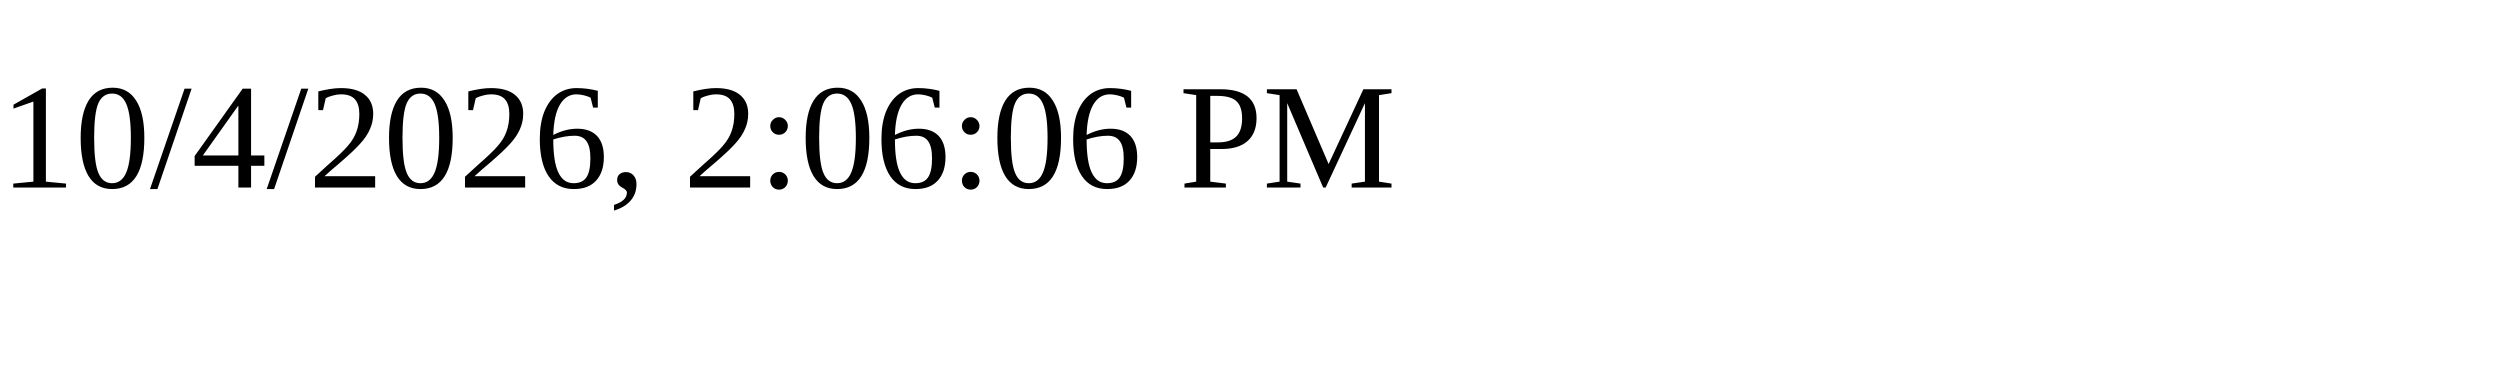
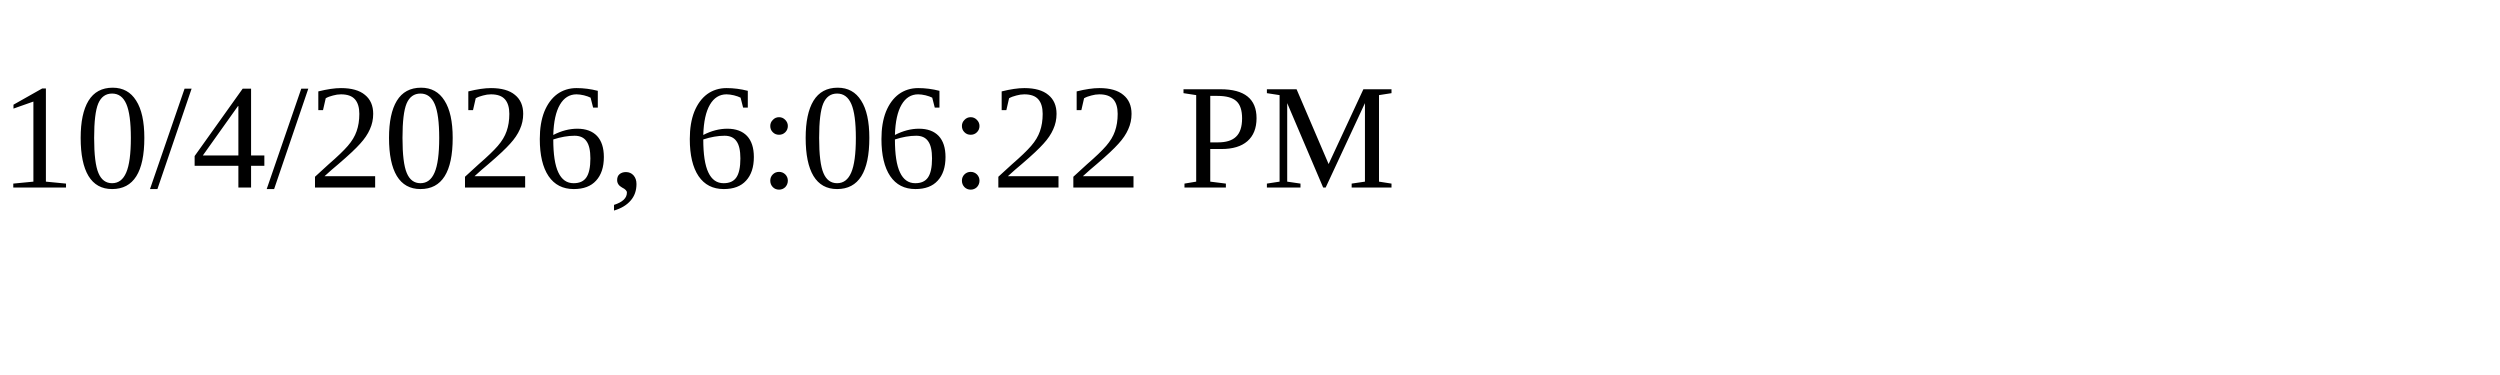
<svg xmlns="http://www.w3.org/2000/svg" height="30" width="200">
-   <text x="0" y="15">10/4/2026, 2:06:06 PM</text>
+   <text x="0" y="15">10/4/2026, 6:06:22 PM</text>
</svg>
